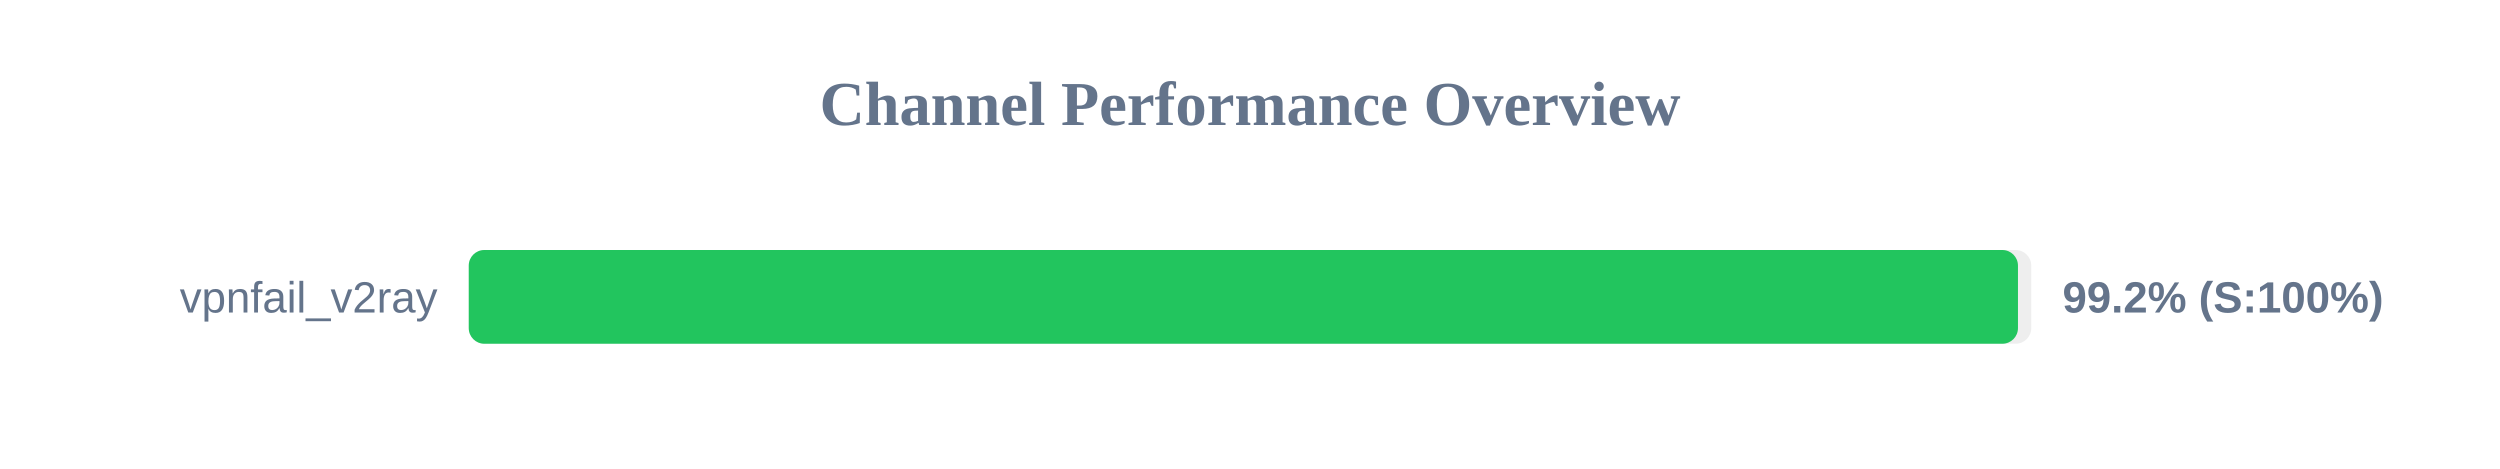
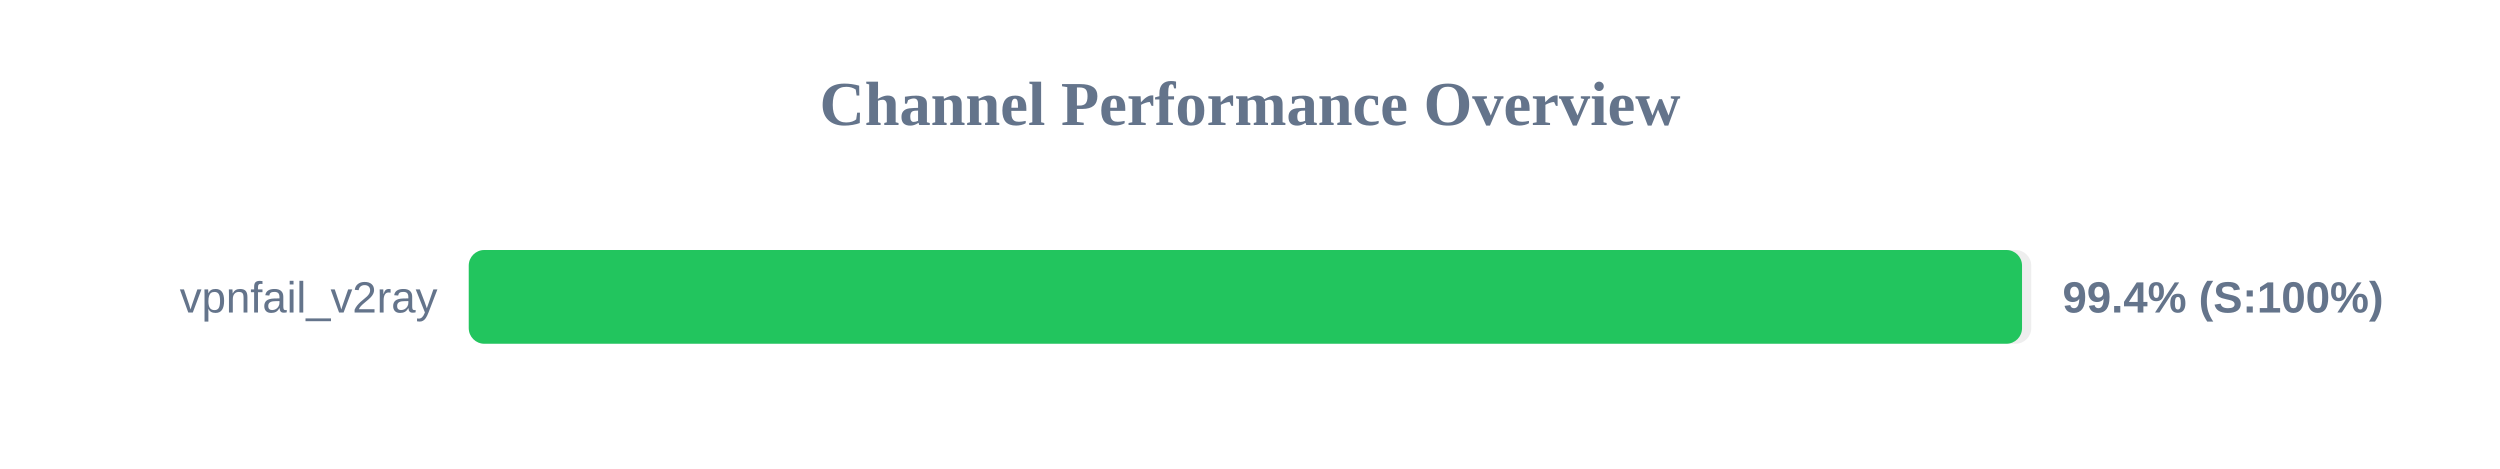
<svg xmlns="http://www.w3.org/2000/svg" width="800" height="150" version="1.1">
  <style>
        .row { font: 14px Arial; fill: #64748b; }
        .score { font: bold 14px Arial; fill: #64748b; }
    </style>
  <text x="400" y="40" text-anchor="middle" font-size="20px" font-weight="bold" fill="#64748b">Channel Performance Overview</text>
  <rect x="150" y="80" width="500" height="30" fill="#eee" rx="5" />
-   <rect x="150" y="80" width="495.75" height="30" fill="#22c55e" rx="5" />
+   <rect x="150" y="80" width="497.05" height="30" fill="#22c55e" rx="5" />
  <text x="140" y="100" text-anchor="end" class="row">vpnfail_v2ray</text>
-   <text x="660" y="100" text-anchor="start" class="score">99.2% (S:100%)</text>
+   <text x="660" y="100" text-anchor="start" class="score">99.4% (S:100%)</text>
</svg>
